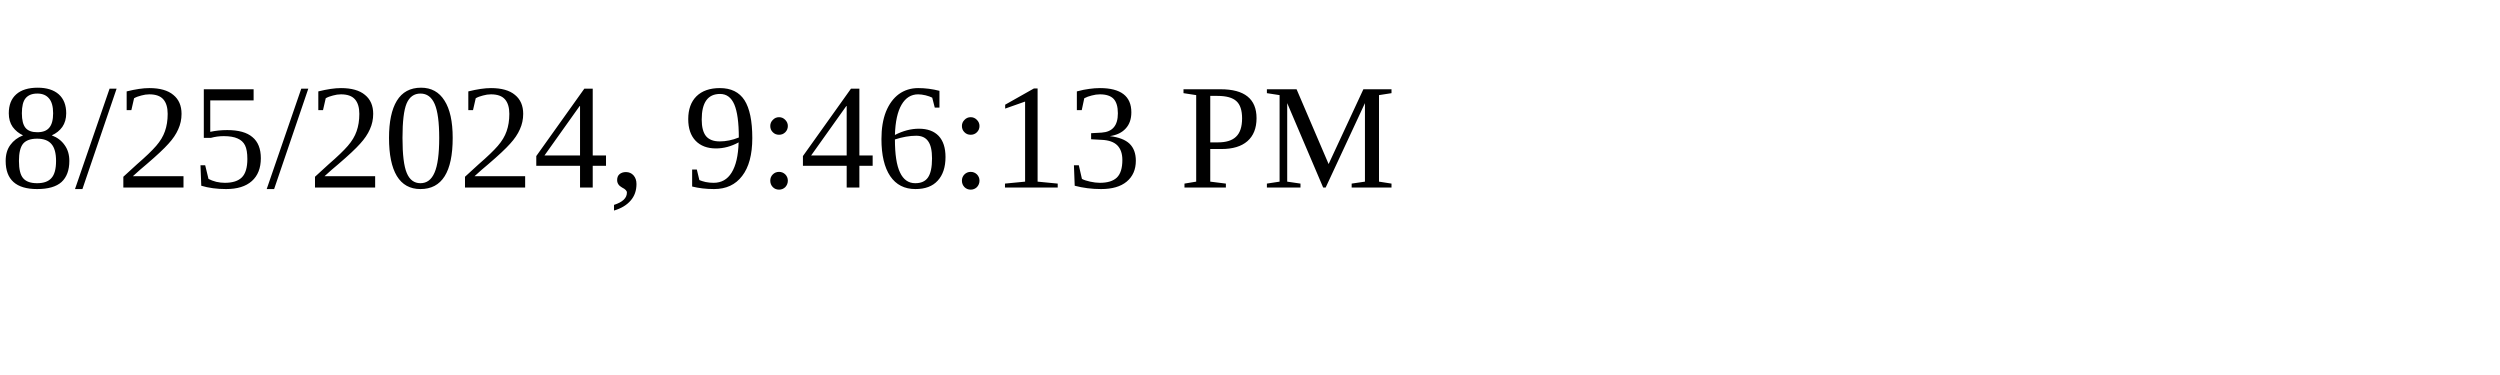
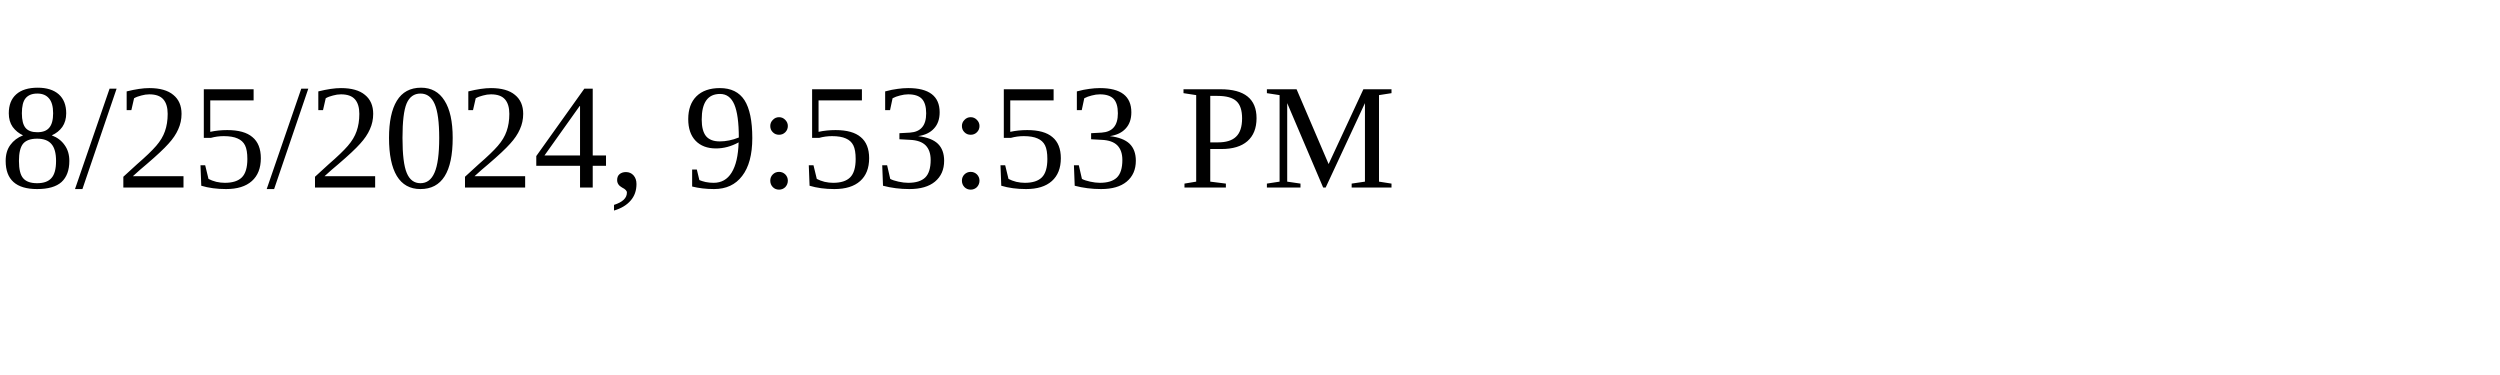
<svg xmlns="http://www.w3.org/2000/svg" height="30" width="200">
-   <text x="0" y="15">8/25/2024, 9:46:13 PM</text>
+   <text x="0" y="15">8/25/2024, 9:53:53 PM</text>
</svg>
